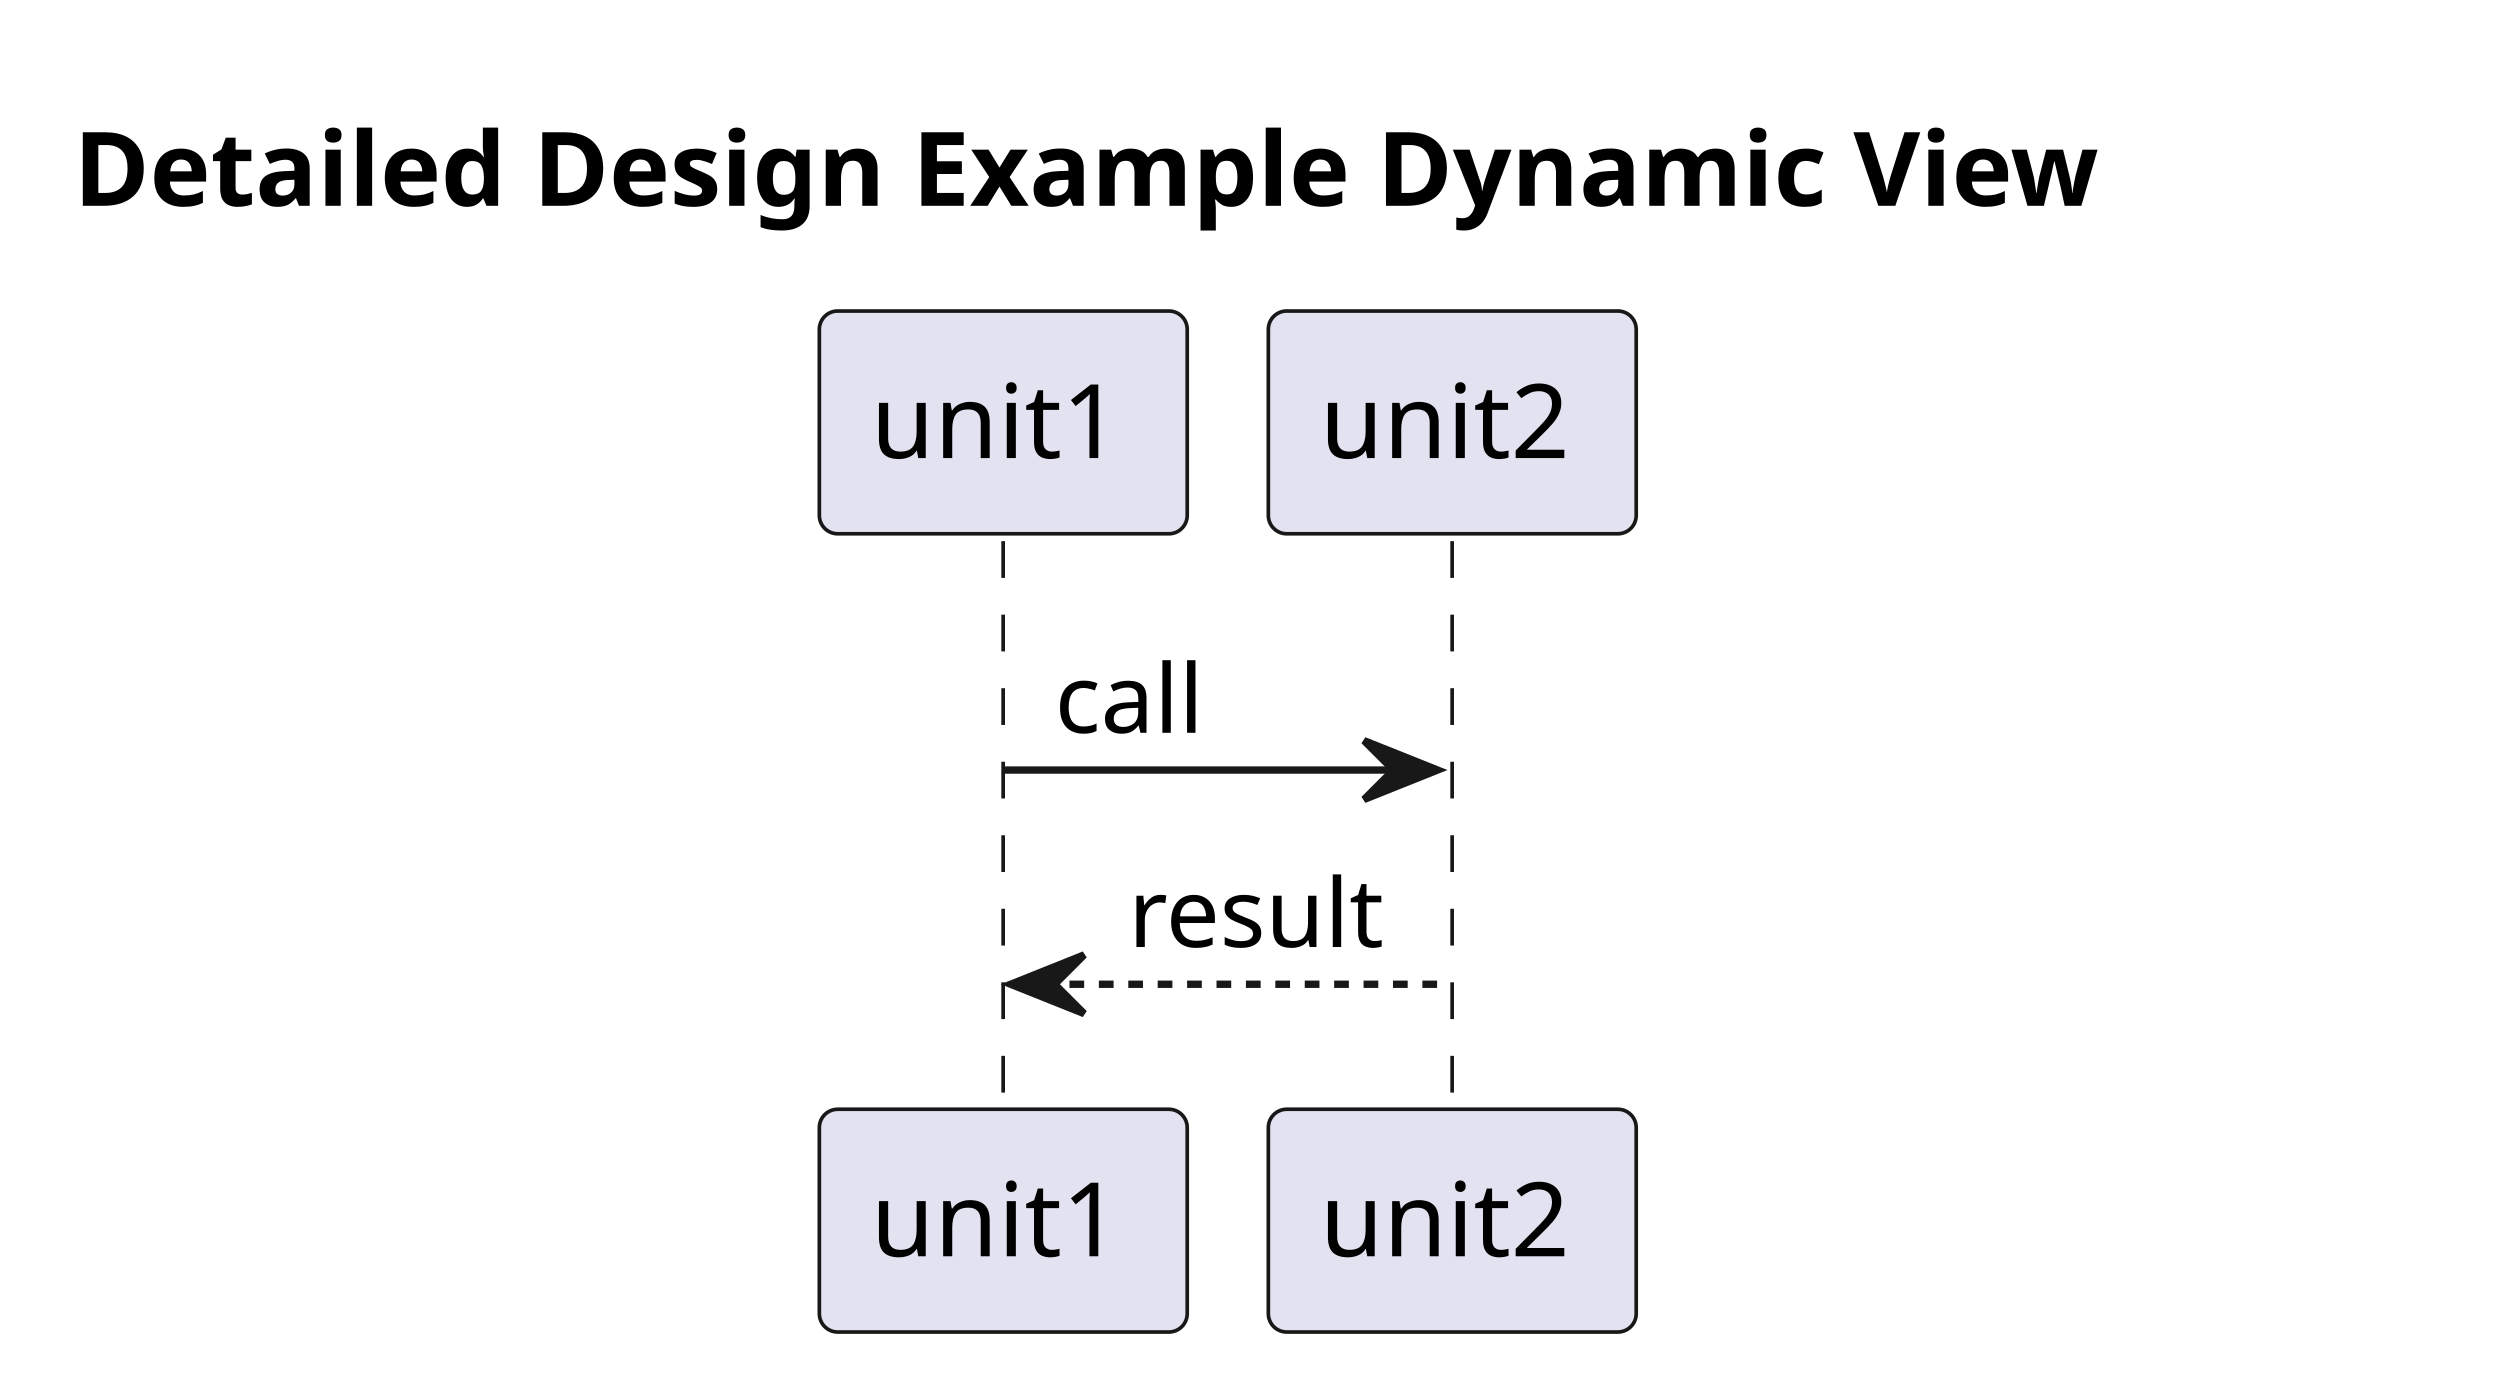
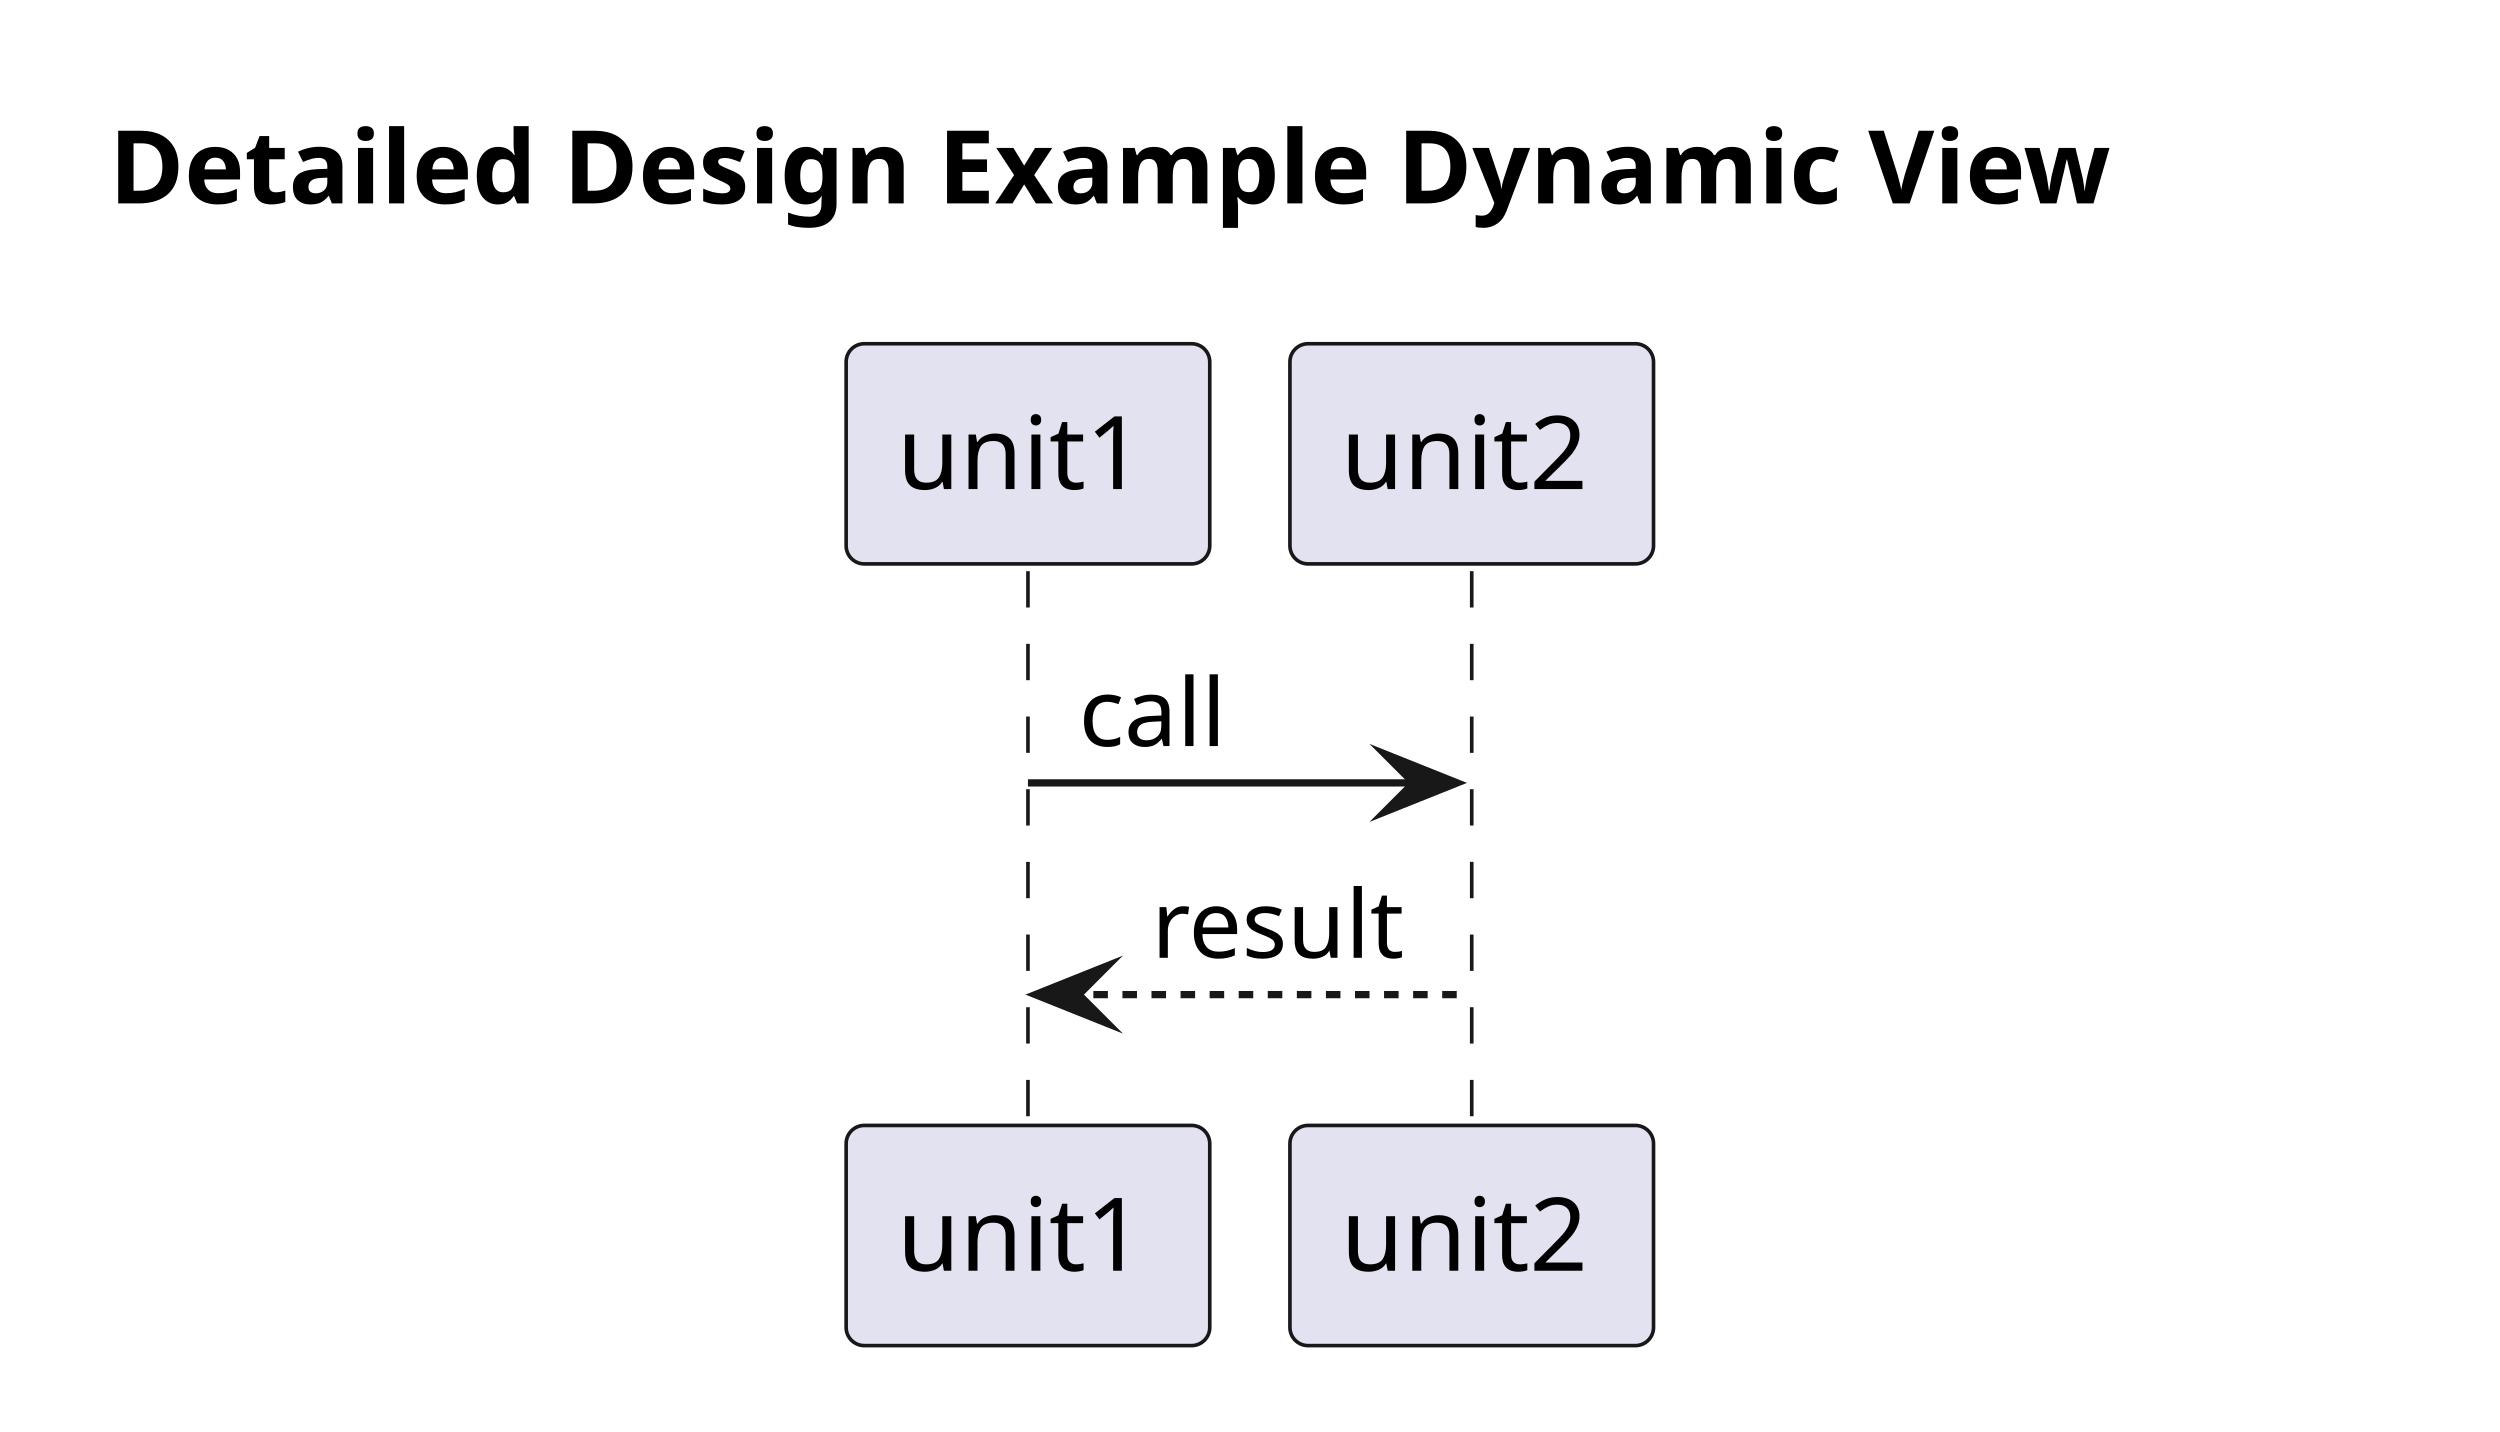
- <svg xmlns="http://www.w3.org/2000/svg" contentStyleType="text/css" data-diagram-type="SEQUENCE" height="187px" preserveAspectRatio="none" style="width:340px;height:187px;background:#FFFFFF;" version="1.1" viewBox="0 0 340 187" width="340px" zoomAndPan="magnify">
+ <svg xmlns="http://www.w3.org/2000/svg" version="1.1" data-diagram-type="SEQUENCE" style="width:344px;height:197px;background:#FFFFFF;" width="344px" height="197px" viewBox="0 0 344 197" zoomAndPan="magnify" preserveAspectRatio="none" contentStyleType="text/css">
  <defs />
-   <g>
-     <text fill="#000000" font-family="sans-serif" font-size="14" font-weight="bold" lengthAdjust="spacing" textLength="312.956" x="10" y="27.995">Detailed Design Example Dynamic View</text>
-     <g>
-       <rect fill="transparent" height="78.266" width="8" x="132.446" y="73.594" />
-       <line style="stroke:#181818;stroke-width:0.5;stroke-dasharray:5.0,5.0;" x1="136.43" x2="136.43" y1="73.594" y2="151.859" />
+   <g font-family="sans-serif" lengthAdjust="spacing">
+     <g class="title" data-source-line="1">
+       <text x="15" y="27.995" fill="#000" font-size="14" textLength="312.956" font-weight="700">Detailed Design Example Dynamic View</text>
    </g>
-     <g>
-       <rect fill="transparent" height="78.266" width="8" x="193.51" y="73.594" />
-       <line style="stroke:#181818;stroke-width:0.5;stroke-dasharray:5.0,5.0;" x1="197.494" x2="197.494" y1="73.594" y2="151.859" />
+     <g class="participant-lifeline" data-qualified-name="unit1" data-entity-uid="part1" id="part1-lifeline" data-source-line="3">
+       <g>
+         <rect x="137.946" y="78.594" width="8" height="76.266" fill="#000" fill-opacity="0" />
+         <line x1="141.446" y1="78.594" x2="141.446" y2="154.859" style="stroke:#181818;stroke-width:0.5;stroke-dasharray:5,5;" />
+       </g>
    </g>
-     <rect fill="#E2E2F0" height="30.297" rx="2.5" ry="2.5" style="stroke:#181818;stroke-width:0.5;" width="50.032" x="111.43" y="42.297" />
-     <text fill="#000000" font-family="sans-serif" font-size="14" lengthAdjust="spacing" textLength="36.032" x="118.43" y="62.292">unit1</text>
-     <rect fill="#E2E2F0" height="30.297" rx="2.5" ry="2.5" style="stroke:#181818;stroke-width:0.5;" width="50.032" x="111.43" y="150.859" />
-     <text fill="#000000" font-family="sans-serif" font-size="14" lengthAdjust="spacing" textLength="36.032" x="118.43" y="170.855">unit1</text>
-     <rect fill="#E2E2F0" height="30.297" rx="2.5" ry="2.5" style="stroke:#181818;stroke-width:0.5;" width="50.032" x="172.494" y="42.297" />
-     <text fill="#000000" font-family="sans-serif" font-size="14" lengthAdjust="spacing" textLength="36.032" x="179.494" y="62.292">unit2</text>
-     <rect fill="#E2E2F0" height="30.297" rx="2.5" ry="2.5" style="stroke:#181818;stroke-width:0.5;" width="50.032" x="172.494" y="150.859" />
-     <text fill="#000000" font-family="sans-serif" font-size="14" lengthAdjust="spacing" textLength="36.032" x="179.494" y="170.855">unit2</text>
-     <polygon fill="#181818" points="185.51,100.727,195.51,104.727,185.51,108.727,189.51,104.727" style="stroke:#181818;stroke-width:1;" />
-     <line style="stroke:#181818;stroke-width:1;" x1="136.446" x2="191.51" y1="104.727" y2="104.727" />
-     <text fill="#000000" font-family="sans-serif" font-size="13" lengthAdjust="spacing" textLength="22.337" x="143.446" y="99.661">call</text>
-     <polygon fill="#181818" points="147.446,129.859,137.446,133.859,147.446,137.859,143.446,133.859" style="stroke:#181818;stroke-width:1;" />
-     <line style="stroke:#181818;stroke-width:1;stroke-dasharray:2.0,2.0;" x1="141.446" x2="196.51" y1="133.859" y2="133.859" />
-     <text fill="#000000" font-family="sans-serif" font-size="13" lengthAdjust="spacing" textLength="37.064" x="153.446" y="128.793">result</text>
+     <g class="participant-lifeline" data-qualified-name="unit2" data-entity-uid="part2" id="part2-lifeline" data-source-line="4">
+       <g>
+         <rect x="199.01" y="78.594" width="8" height="76.266" fill="#000" fill-opacity="0" />
+         <line x1="202.51" y1="78.594" x2="202.51" y2="154.859" style="stroke:#181818;stroke-width:0.5;stroke-dasharray:5,5;" />
+       </g>
+     </g>
+     <g class="participant participant-head" data-qualified-name="unit1" data-entity-uid="part1" id="part1-head" data-source-line="3">
+       <rect x="116.43" y="47.297" width="50.032" height="30.297" fill="#E2E2F0" style="stroke:#181818;stroke-width:0.5;" rx="2.5" ry="2.5" />
+       <text x="123.43" y="67.292" fill="#000" font-size="14" textLength="36.032">unit1</text>
+     </g>
+     <g class="participant participant-head" data-qualified-name="unit2" data-entity-uid="part2" id="part2-head" data-source-line="4">
+       <rect x="177.494" y="47.297" width="50.032" height="30.297" fill="#E2E2F0" style="stroke:#181818;stroke-width:0.5;" rx="2.5" ry="2.5" />
+       <text x="184.494" y="67.292" fill="#000" font-size="14" textLength="36.032">unit2</text>
+     </g>
+     <g class="participant participant-tail" data-qualified-name="unit1" data-entity-uid="part1" id="part1-tail" data-source-line="3">
+       <rect x="116.43" y="154.859" width="50.032" height="30.297" fill="#E2E2F0" style="stroke:#181818;stroke-width:0.5;" rx="2.5" ry="2.5" />
+       <text x="123.43" y="174.854" fill="#000" font-size="14" textLength="36.032">unit1</text>
+     </g>
+     <g class="participant participant-tail" data-qualified-name="unit2" data-entity-uid="part2" id="part2-tail" data-source-line="4">
+       <rect x="177.494" y="154.859" width="50.032" height="30.297" fill="#E2E2F0" style="stroke:#181818;stroke-width:0.5;" rx="2.5" ry="2.5" />
+       <text x="184.494" y="174.854" fill="#000" font-size="14" textLength="36.032">unit2</text>
+     </g>
+     <g class="message" data-entity-1="part1" data-entity-2="part2" id="msg1" data-source-line="6">
+       <polygon points="190.51,103.727,200.51,107.727,190.51,111.727,194.51,107.727" fill="#181818" style="stroke:#181818;stroke-width:1;stroke-linejoin:miter;stroke-miterlimit:10;" />
+       <line x1="141.446" y1="107.727" x2="196.51" y2="107.727" style="stroke:#181818;stroke-width:1;" />
+       <text x="148.446" y="102.661" fill="#000" font-size="13" textLength="22.337">call</text>
+     </g>
+     <g class="message" data-entity-1="part2" data-entity-2="part1" id="msg2" data-source-line="7">
+       <polygon points="152.446,132.859,142.446,136.859,152.446,140.859,148.446,136.859" fill="#181818" style="stroke:#181818;stroke-width:1;stroke-linejoin:miter;stroke-miterlimit:10;" />
+       <line x1="146.446" y1="136.859" x2="201.51" y2="136.859" style="stroke:#181818;stroke-width:1;stroke-dasharray:2,2;" />
+       <text x="158.446" y="131.793" fill="#000" font-size="13" textLength="37.064">result</text>
+     </g>
  </g>
</svg>
